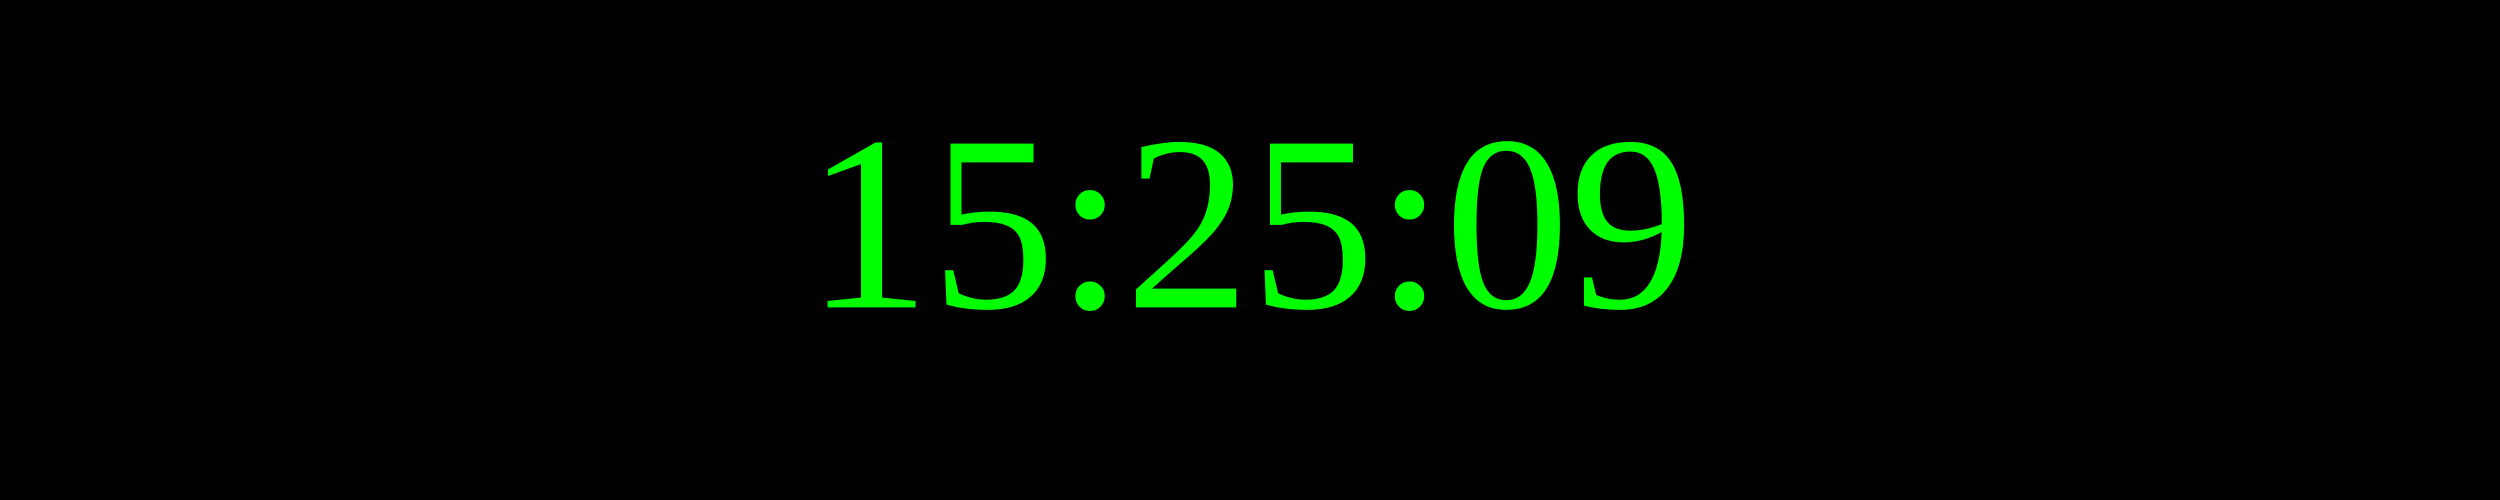
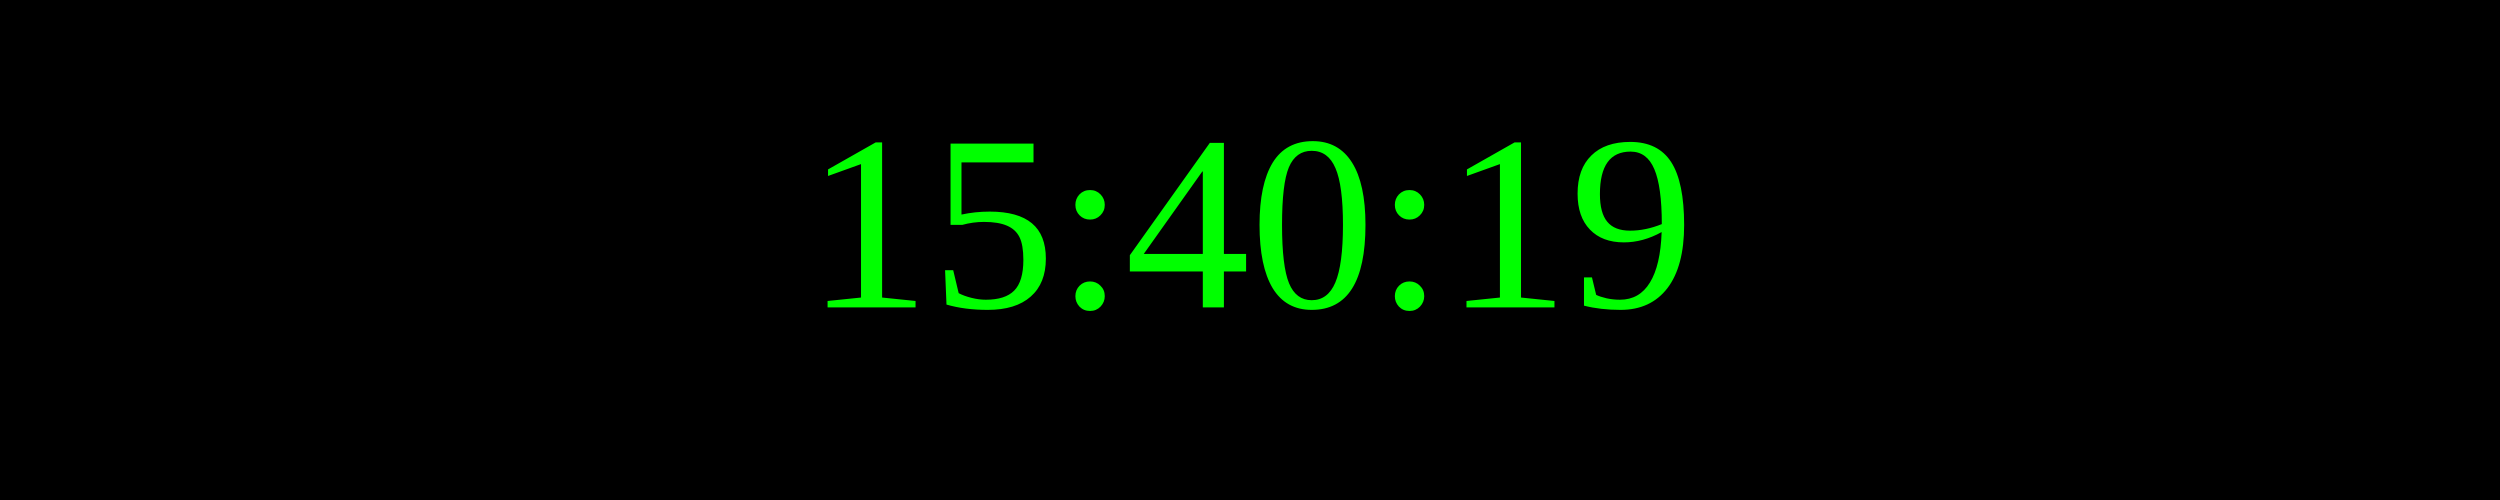
<svg xmlns="http://www.w3.org/2000/svg" width="250" height="50">
  <rect width="100%" height="100%" fill="black" />
  <text x="50%" y="50%" font-size="25" fill="lime" text-anchor="middle" dominant-baseline="middle">
- 15:25:09
+ 15:40:19
</text>
</svg>
